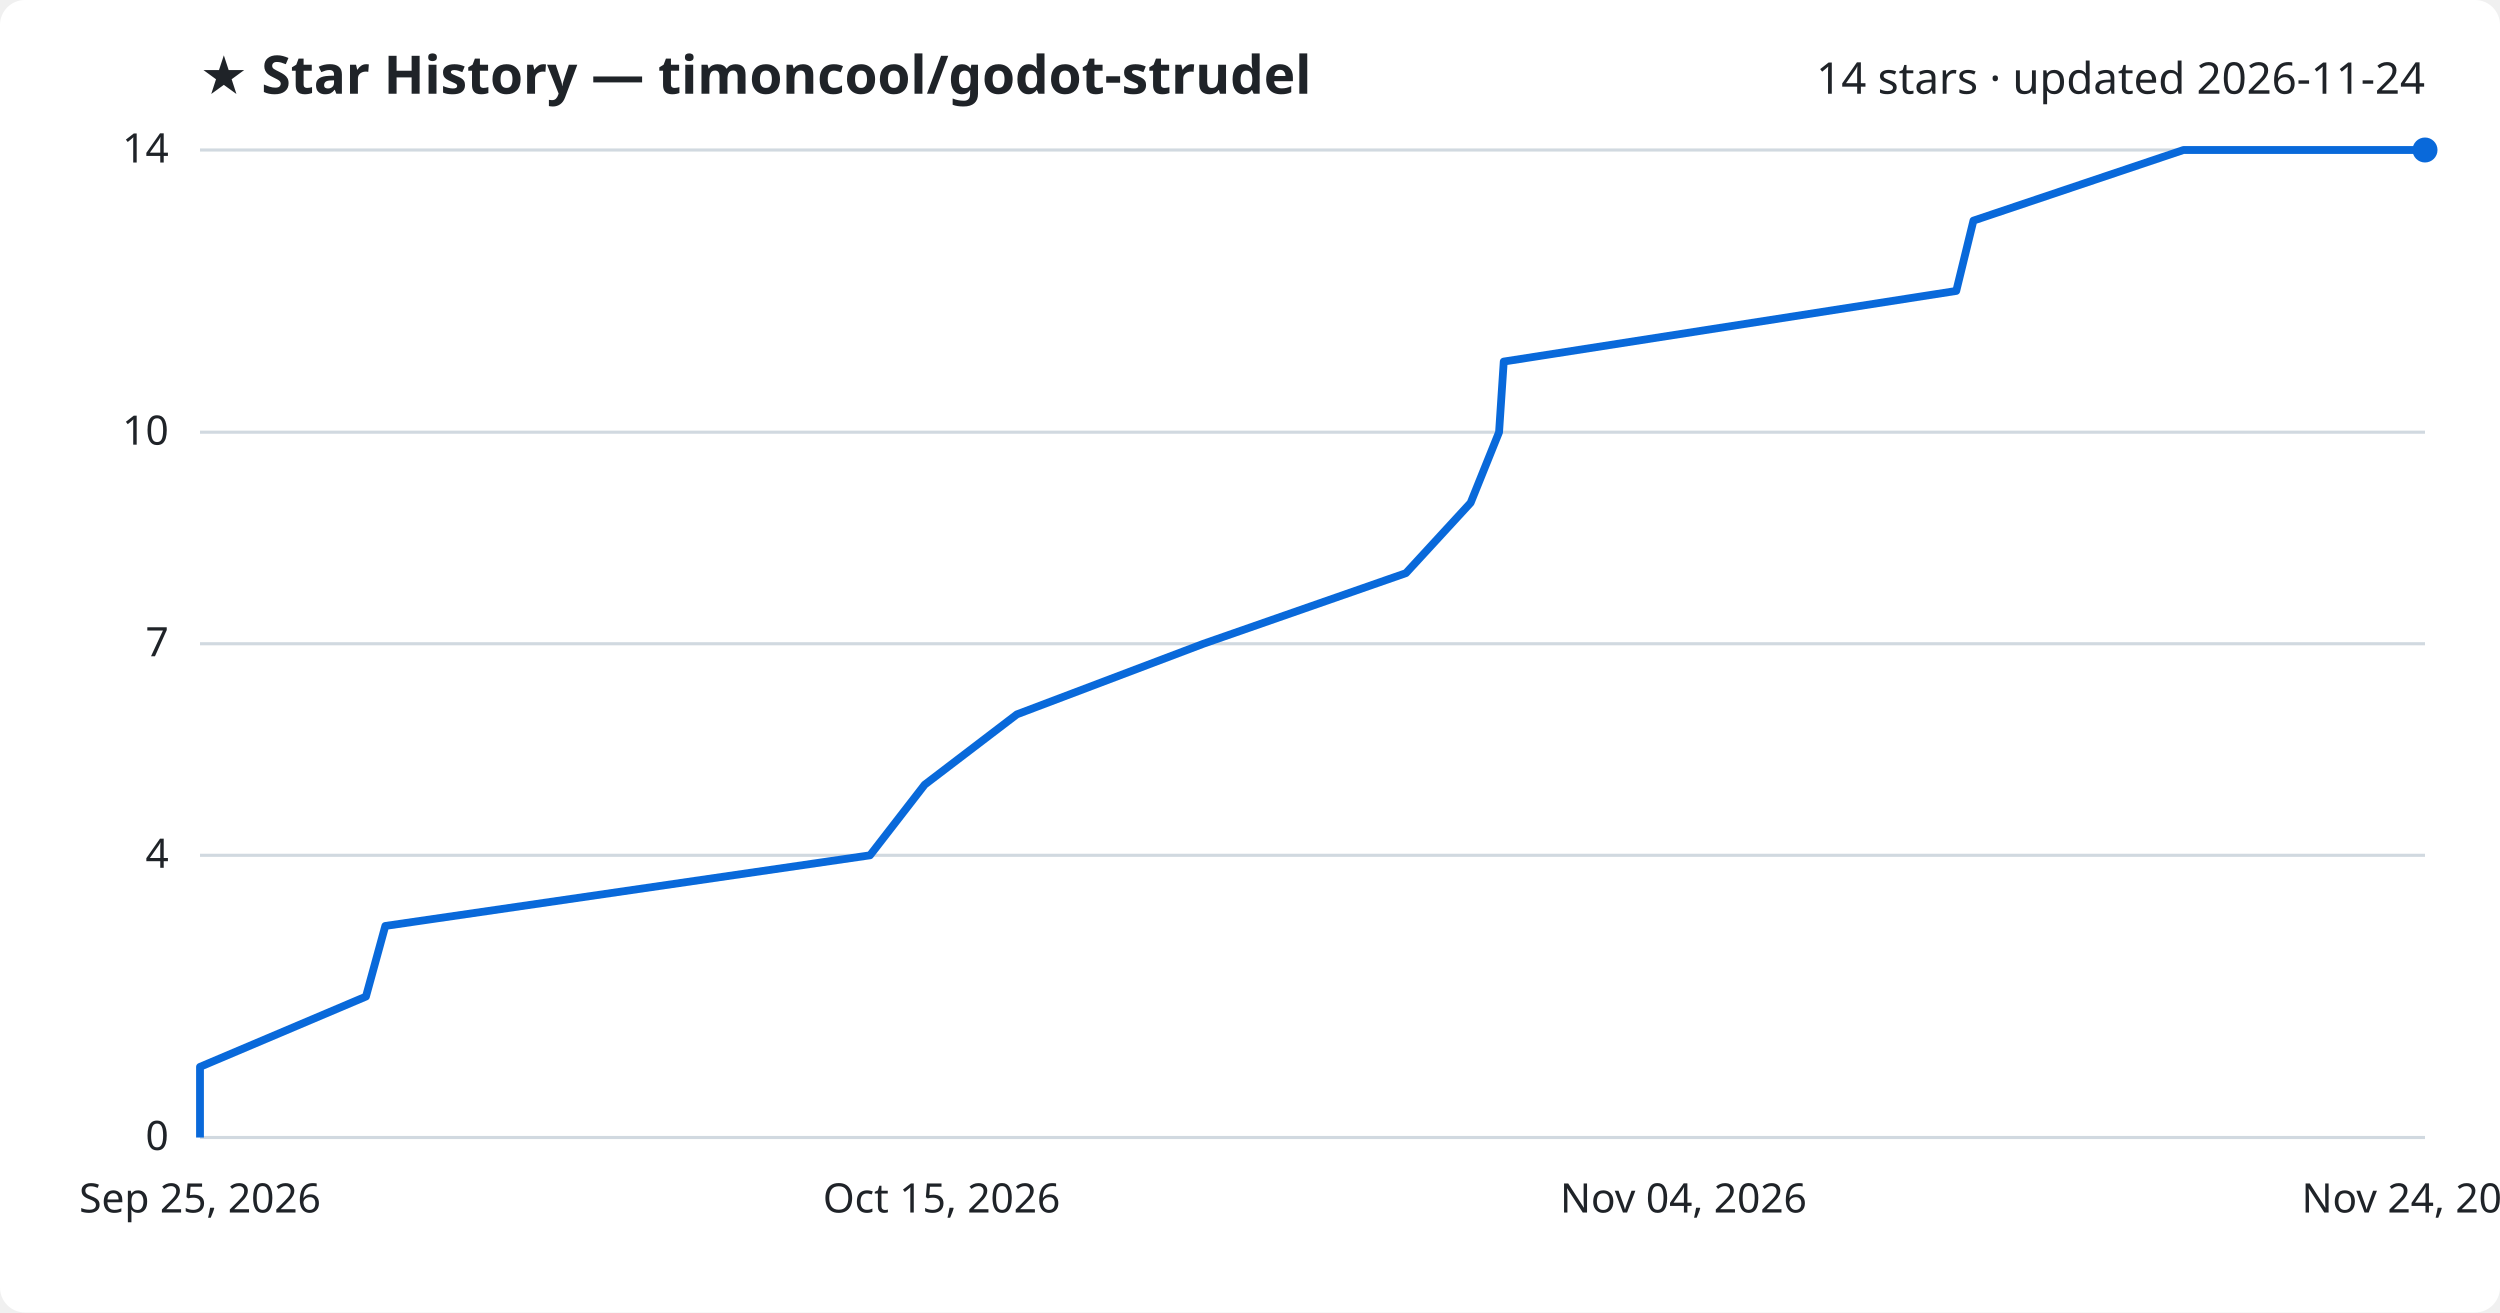
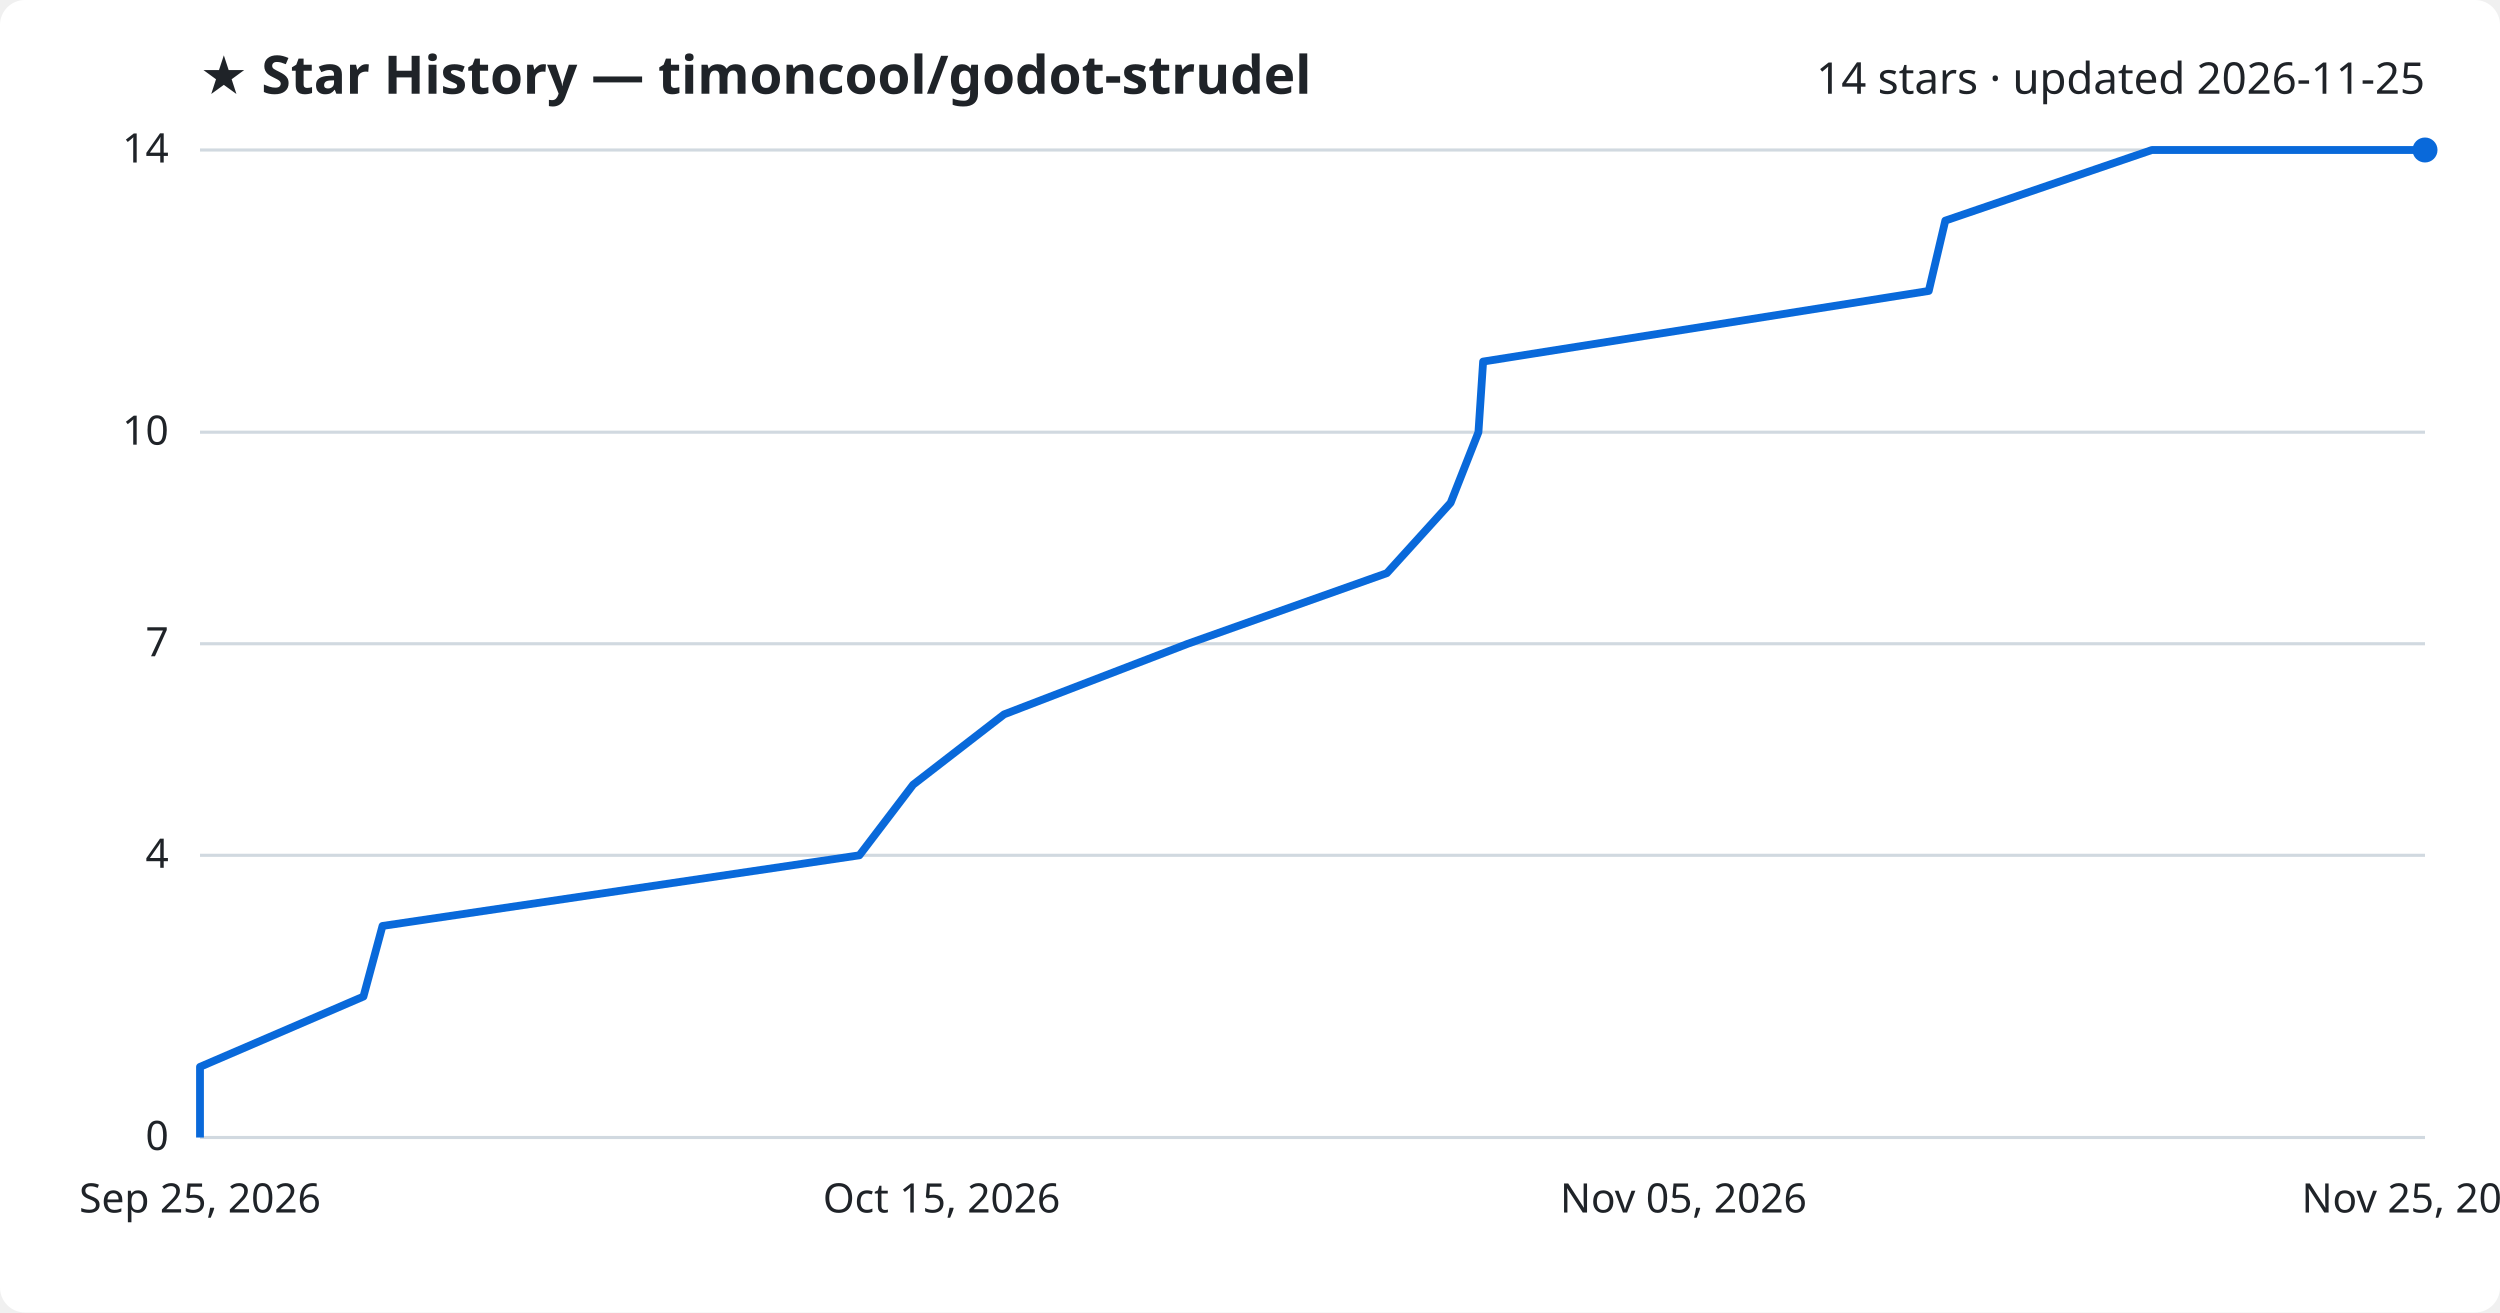
<svg xmlns="http://www.w3.org/2000/svg" viewBox="0 0 800 420" font-family="Segoe UI, sans-serif">
  <rect width="800" height="420" fill="#ffffff" rx="8" />
  <text x="64" y="30" fill="#1f2328" font-size="17" font-weight="700">★ Star History — timoncool/godot-strudel</text>
-   <text x="776" y="30" fill="#1f2328" font-size="14" text-anchor="end">14 stars · updated 2026-11-24</text>
+   <text x="776" y="30" fill="#1f2328" font-size="14" text-anchor="end">14 stars · updated 2026-11-25</text>
  <line x1="64" y1="364.0" x2="776" y2="364.0" stroke="#d1d9e0" stroke-width="1" />
  <text x="54" y="368.0" fill="#1f2328" font-size="13" text-anchor="end">0</text>
  <line x1="64" y1="273.7" x2="776" y2="273.7" stroke="#d1d9e0" stroke-width="1" />
  <text x="54" y="277.7" fill="#1f2328" font-size="13" text-anchor="end">4</text>
  <line x1="64" y1="206.0" x2="776" y2="206.0" stroke="#d1d9e0" stroke-width="1" />
  <text x="54" y="210.0" fill="#1f2328" font-size="13" text-anchor="end">7</text>
  <line x1="64" y1="138.3" x2="776" y2="138.3" stroke="#d1d9e0" stroke-width="1" />
  <text x="54" y="142.3" fill="#1f2328" font-size="13" text-anchor="end">10</text>
  <line x1="64" y1="48.0" x2="776" y2="48.0" stroke="#d1d9e0" stroke-width="1" />
  <text x="54" y="52.0" fill="#1f2328" font-size="13" text-anchor="end">14</text>
-   <path d="M64.0,364.0 L64.0,341.4 L117.1,318.9 L123.3,296.3 L278.4,273.7 L295.9,251.1 L325.4,228.6 L385.1,206.0 L449.9,183.4 L470.6,160.9 L479.7,138.3 L481.2,115.7 L626.0,93.1 L631.5,70.6 L698.7,48.0 L776.0,48.0" fill="none" stroke="#0969da" stroke-width="2.5" stroke-linejoin="round" />
+   <path d="M64.0,364.0 L64.0,341.4 L116.3,318.9 L122.4,296.3 L275.0,273.7 L292.2,251.1 L321.3,228.6 L380.1,206.0 L443.8,183.4 L464.2,160.9 L473.1,138.3 L474.6,115.7 L617.2,93.1 L622.5,70.6 L688.6,48.0 L776.0,48.0" fill="none" stroke="#0969da" stroke-width="2.5" stroke-linejoin="round" />
  <circle cx="776.0" cy="48.0" r="4" fill="#0969da" />
  <text x="64.0" y="388" fill="#1f2328" font-size="13" text-anchor="middle">Sep 25, 2026</text>
  <text x="301.3" y="388" fill="#1f2328" font-size="13" text-anchor="middle">Oct 15, 2026</text>
-   <text x="538.7" y="388" fill="#1f2328" font-size="13" text-anchor="middle">Nov 04, 2026</text>
-   <text x="776.0" y="388" fill="#1f2328" font-size="13" text-anchor="middle">Nov 24, 2026</text>
+   <text x="538.7" y="388" fill="#1f2328" font-size="13" text-anchor="middle">Nov 05, 2026</text>
+   <text x="776.0" y="388" fill="#1f2328" font-size="13" text-anchor="middle">Nov 25, 2026</text>
</svg>
